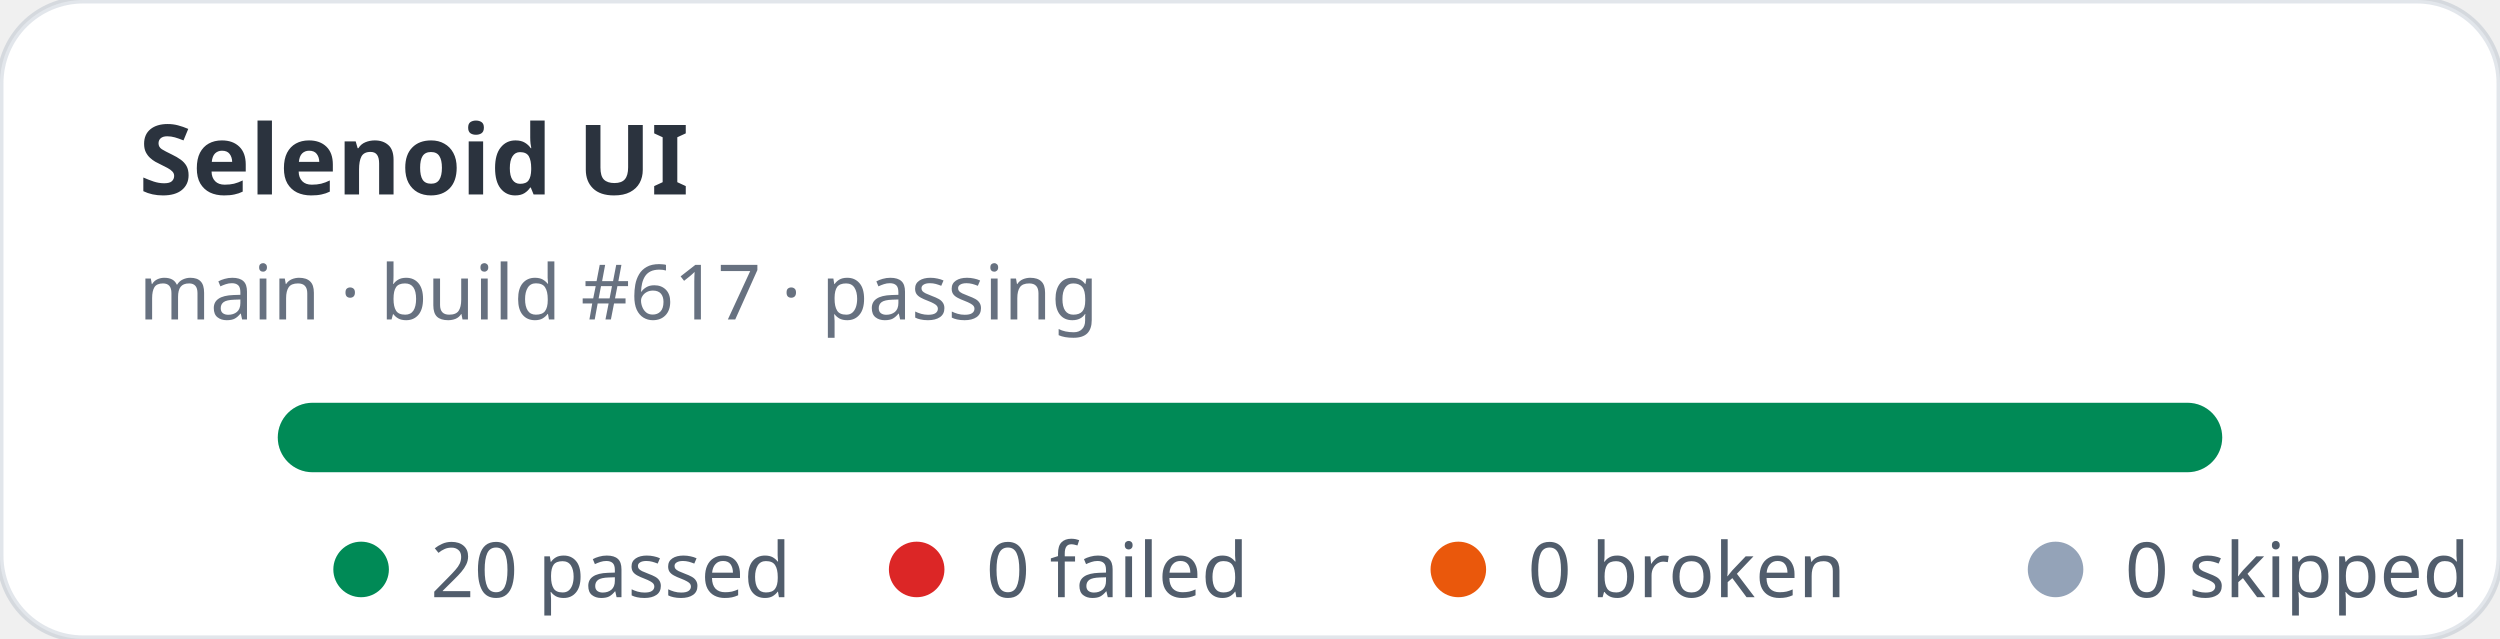
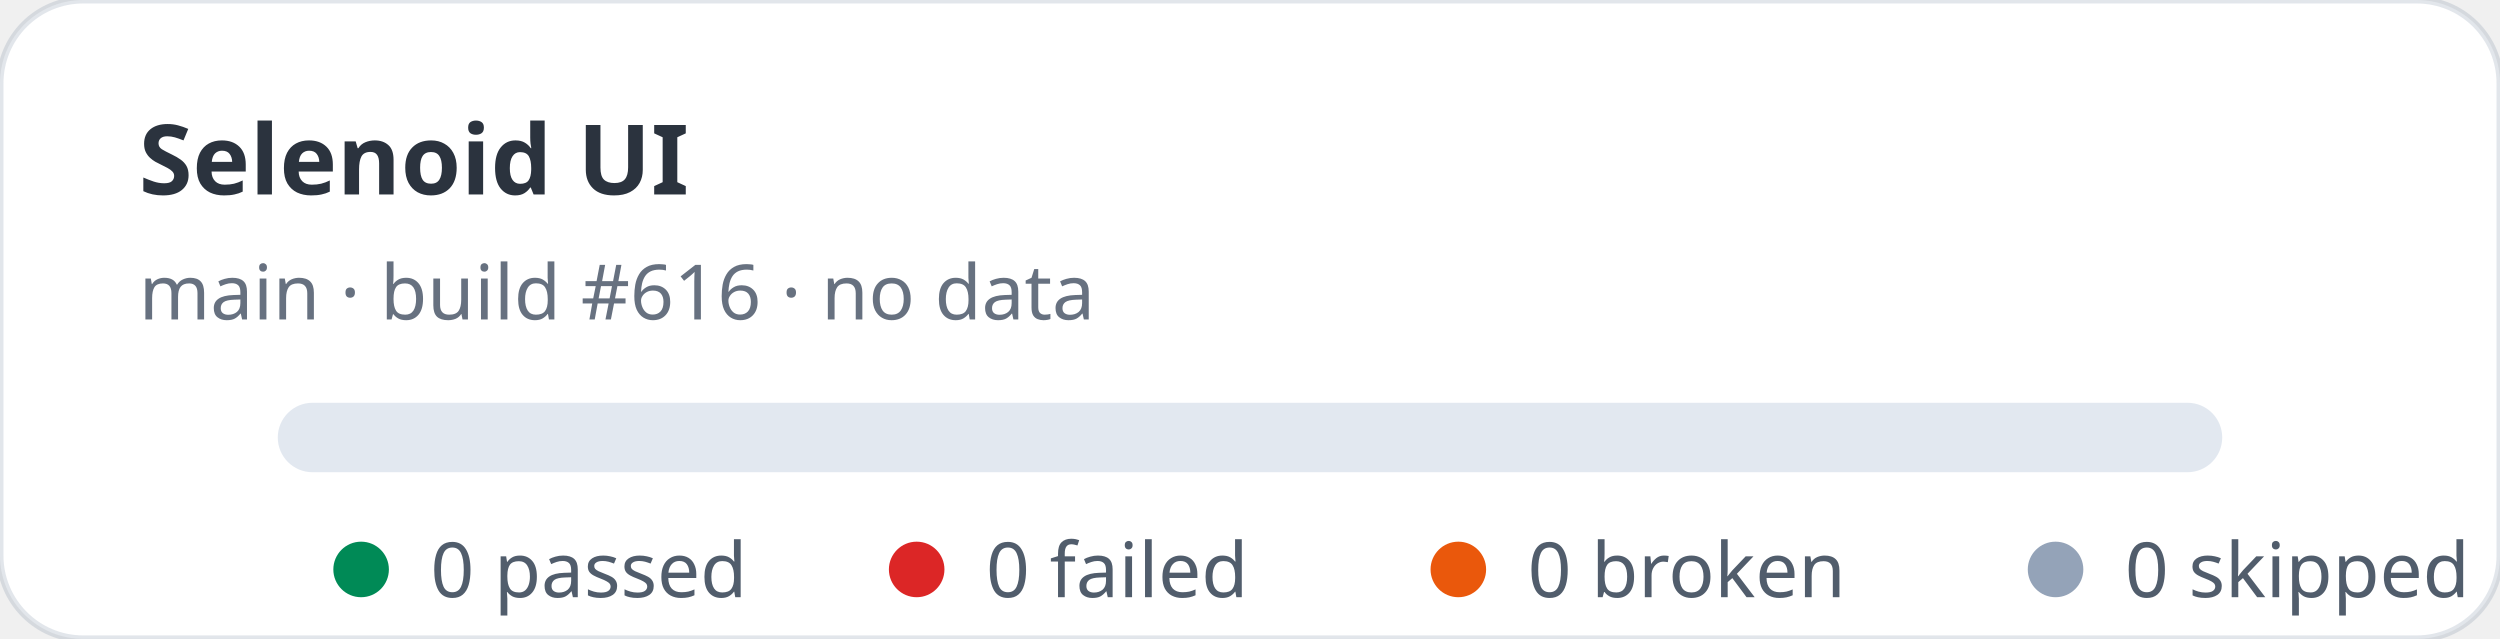
- <svg xmlns="http://www.w3.org/2000/svg" width="360" height="92" viewBox="0 0 360 92" role="img" aria-label="Selenoid UI stats: 20 passed, 0 failed">
+ <svg xmlns="http://www.w3.org/2000/svg" width="360" height="92" viewBox="0 0 360 92" role="img" aria-label="Selenoid UI stats: 0 passed, 0 failed">
  <rect width="360" height="92" rx="12" fill="#ffffff" stroke="rgba(11,48,86,0.12)" />
  <text x="20" y="28" fill="rgba(1,10,24,0.83)" font-family="ui-sans-serif,system-ui,sans-serif" font-size="14" font-weight="700">Selenoid UI</text>
-   <text x="20" y="46" fill="rgba(2,19,44,0.6)" font-family="ui-sans-serif,system-ui,sans-serif" font-size="11">main · build #617 · passing</text>
+   <text x="20" y="46" fill="rgba(2,19,44,0.6)" font-family="ui-sans-serif,system-ui,sans-serif" font-size="11">main · build #616 · no data</text>
  <rect x="40" y="58" width="280" height="10" rx="5" fill="#e2e8f0" />
-   <rect x="40" y="58" width="280" height="10" rx="5" fill="#008a56" />
  <g font-family="ui-sans-serif,system-ui,sans-serif" font-size="11" fill="rgba(1,18,40,0.68)">
    <circle cx="52" cy="82" r="4" fill="#008a56" />
-     <text x="62" y="86">20 passed</text>
+     <text x="62" y="86">0 passed</text>
    <circle cx="132" cy="82" r="4" fill="#dc2626" />
    <text x="142" y="86">0 failed</text>
    <circle cx="210" cy="82" r="4" fill="#ea580c" />
    <text x="220" y="86">0 broken</text>
    <circle cx="296" cy="82" r="4" fill="#94a3b8" />
    <text x="306" y="86">0 skipped</text>
  </g>
</svg>
